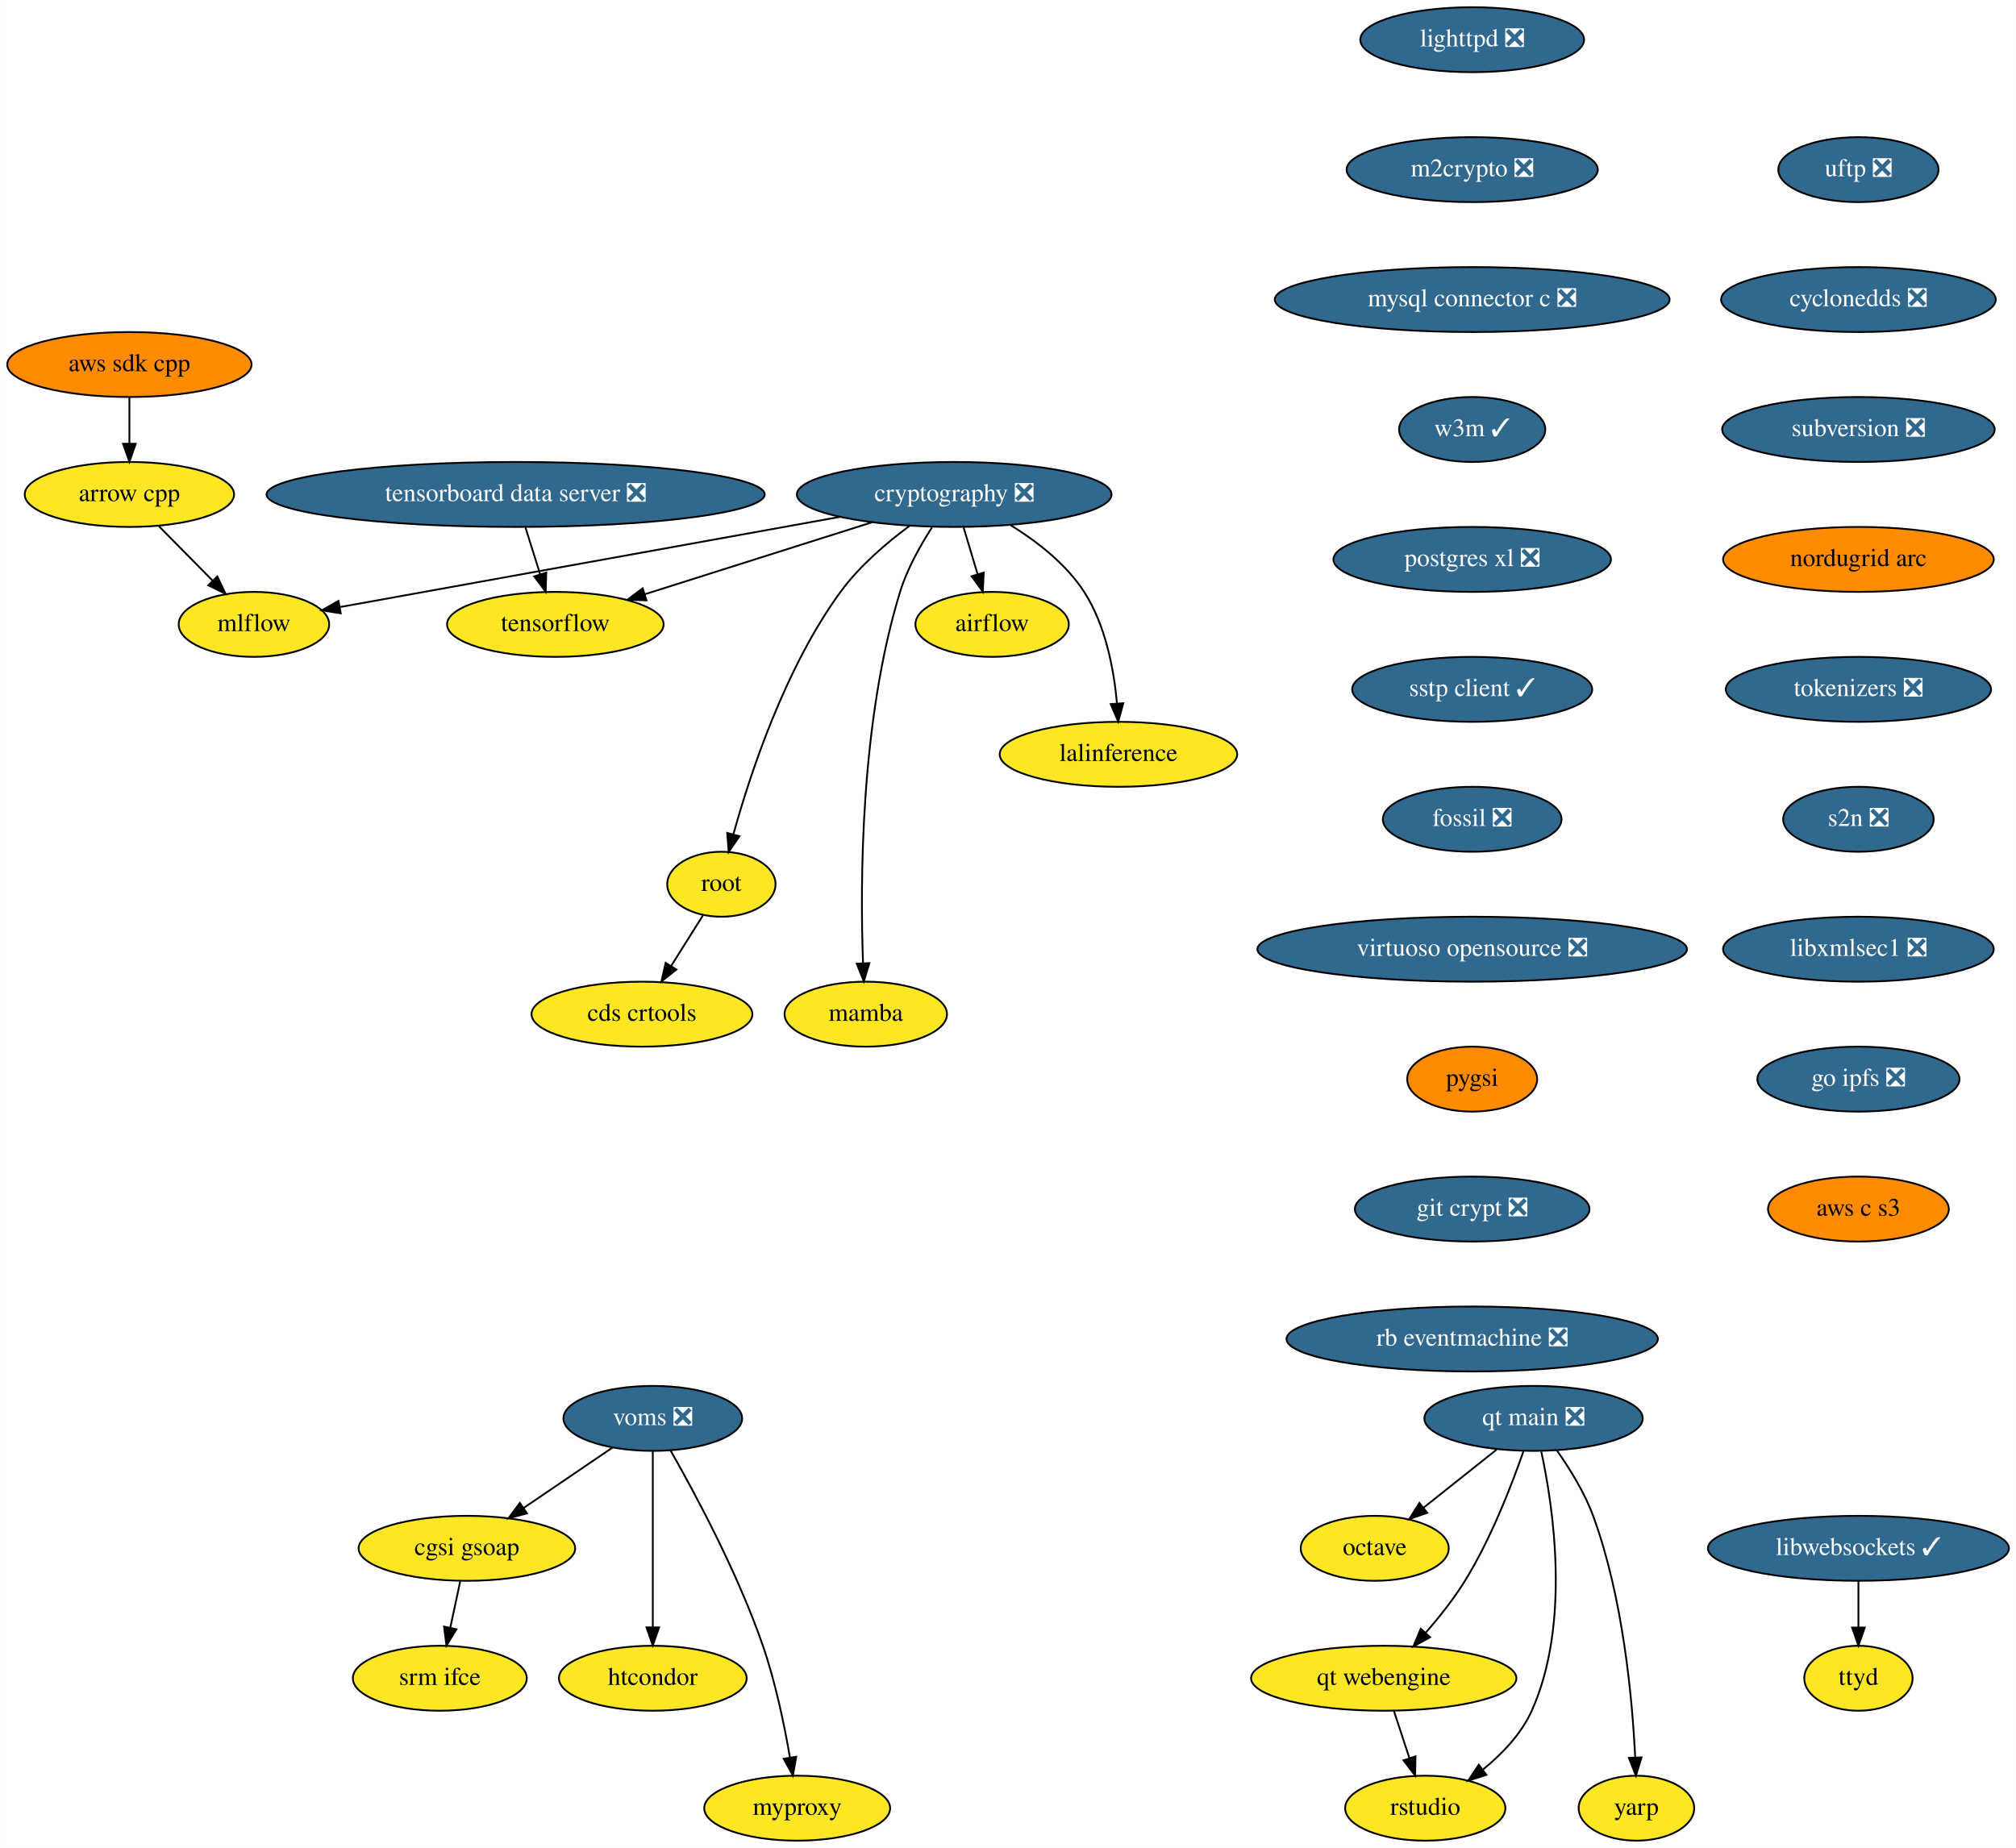
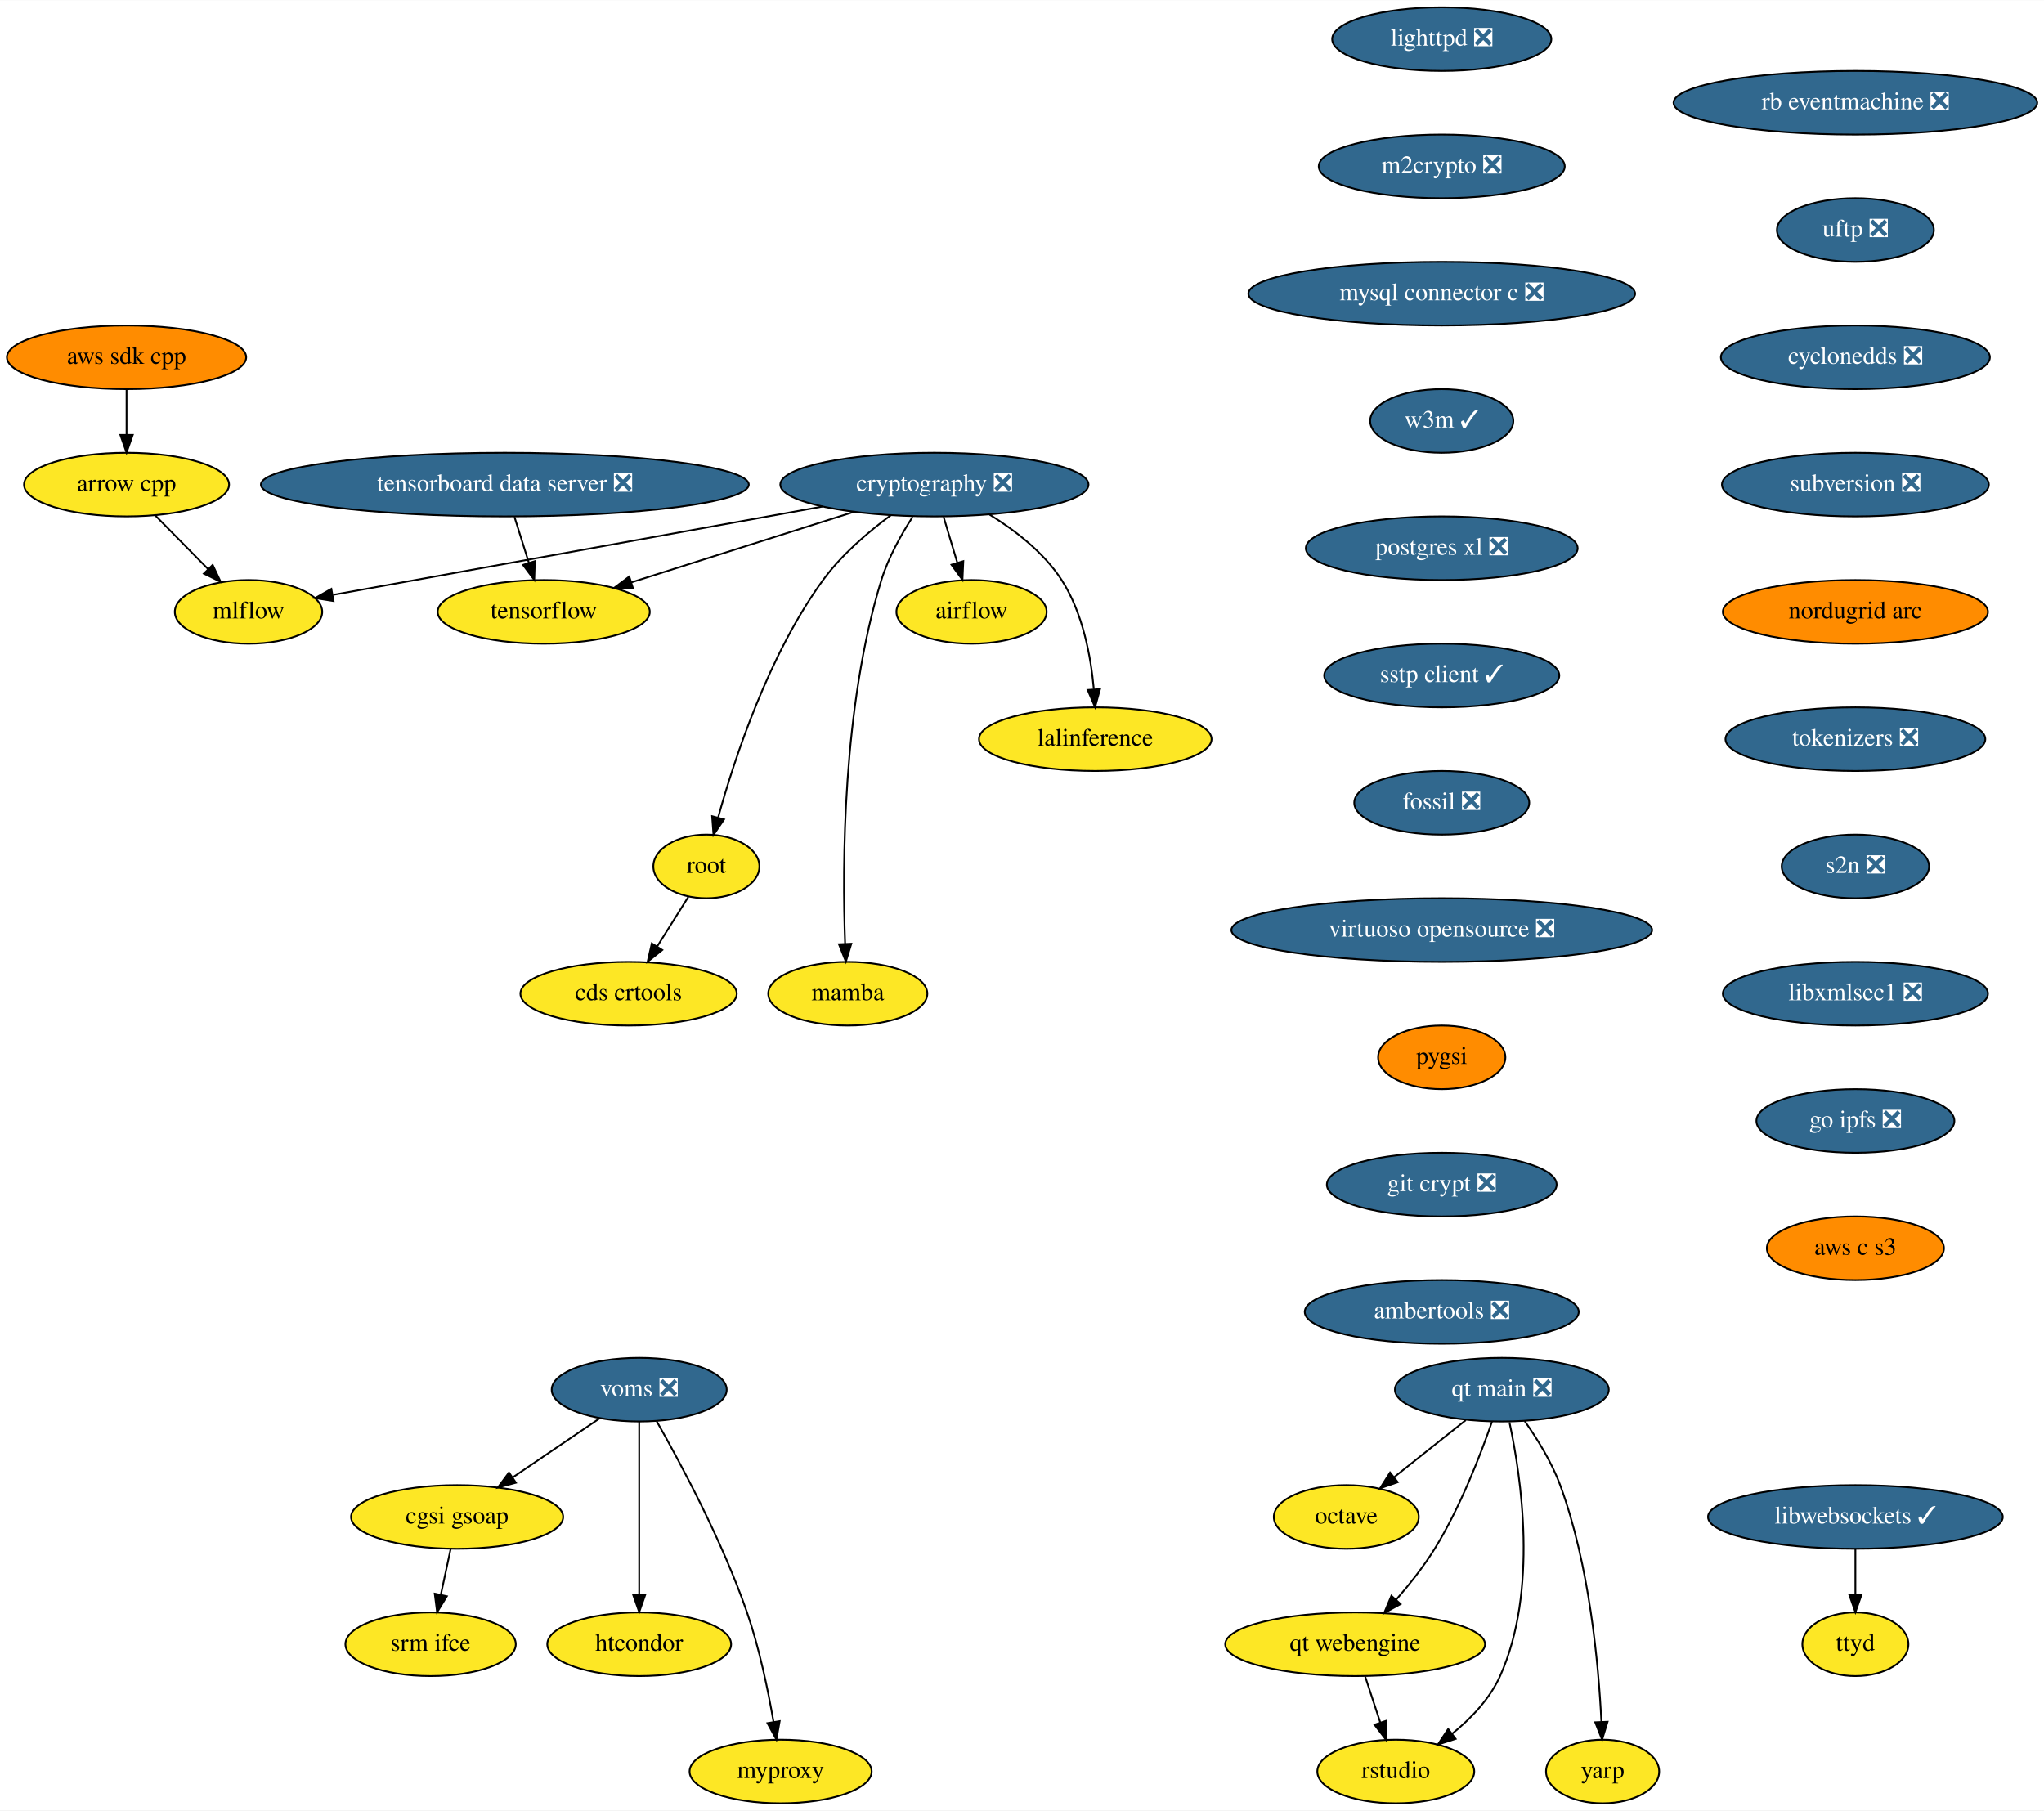
- <svg xmlns="http://www.w3.org/2000/svg" xmlns:xlink="http://www.w3.org/1999/xlink" width="1117pt" height="1024pt" viewBox="0.00 0.00 1116.79 1024.00">
+ <svg xmlns="http://www.w3.org/2000/svg" xmlns:xlink="http://www.w3.org/1999/xlink" width="1156pt" height="1024pt" viewBox="0.00 0.00 1156.28 1024.00">
  <g id="graph0" class="graph" transform="scale(1 1) rotate(0) translate(4 1020)">
-     <polygon fill="white" stroke="transparent" points="-4,4 -4,-1020 1112.79,-1020 1112.79,4 -4,4" />
+     <polygon fill="white" stroke="transparent" points="-4,4 -4,-1020 1152.28,-1020 1152.28,4 -4,4" />
    <g id="node1" class="node">
      <g id="a_node1">
        <a xlink:href="https://github.com/conda-forge/airflow-feedstock" xlink:title="airflow">
          <ellipse fill="#fde725" stroke="black" cx="545.59" cy="-674" rx="42.49" ry="18" />
          <text text-anchor="middle" x="545.59" y="-670.3" font-family="Times,serif" font-size="14.00">airflow</text>
        </a>
      </g>
    </g>
    <g id="node2" class="node">
      <g id="a_node2">
        <a xlink:href="https://github.com/conda-forge/arrow-cpp-feedstock" xlink:title="arrow cpp">
          <ellipse fill="#fde725" stroke="black" cx="67.59" cy="-746" rx="58" ry="18" />
          <text text-anchor="middle" x="67.59" y="-742.3" font-family="Times,serif" font-size="14.00">arrow cpp</text>
        </a>
      </g>
    </g>
    <g id="node3" class="node">
      <g id="a_node3">
        <a xlink:href="https://github.com/conda-forge/mlflow-feedstock" xlink:title="mlflow">
          <ellipse fill="#fde725" stroke="black" cx="136.59" cy="-674" rx="41.69" ry="18" />
          <text text-anchor="middle" x="136.59" y="-670.3" font-family="Times,serif" font-size="14.00">mlflow</text>
        </a>
      </g>
    </g>
    <g id="edge1" class="edge">
      <path fill="none" stroke="black" d="M83.95,-728.41C92.84,-719.39 103.98,-708.09 113.72,-698.21" />
      <polygon fill="black" stroke="black" points="116.31,-700.57 120.83,-690.99 111.32,-695.65 116.31,-700.57" />
    </g>
    <g id="node4" class="node">
      <g id="a_node4">
        <a xlink:href="https://github.com/conda-forge/lighttpd-feedstock/pull/12" xlink:title="lighttpd ❎">
          <ellipse fill="#31688e" stroke="black" cx="811.59" cy="-998" rx="61.99" ry="18" />
          <text text-anchor="middle" x="811.59" y="-994.3" font-family="Times,serif" font-size="14.00" fill="white">lighttpd ❎</text>
        </a>
      </g>
    </g>
    <g id="node5" class="node">
      <g id="a_node5">
        <a xlink:href="https://github.com/conda-forge/m2crypto-feedstock/pull/70" xlink:title="m2crypto ❎">
          <ellipse fill="#31688e" stroke="black" cx="811.59" cy="-926" rx="69.59" ry="18" />
          <text text-anchor="middle" x="811.59" y="-922.3" font-family="Times,serif" font-size="14.00" fill="white">m2crypto ❎</text>
        </a>
      </g>
    </g>
    <g id="node6" class="node">
      <g id="a_node6">
        <a xlink:href="https://github.com/conda-forge/mysql-connector-c-feedstock/pull/21" xlink:title="mysql connector c ❎">
          <ellipse fill="#31688e" stroke="black" cx="811.59" cy="-854" rx="109.38" ry="18" />
          <text text-anchor="middle" x="811.59" y="-850.3" font-family="Times,serif" font-size="14.00" fill="white">mysql connector c ❎</text>
        </a>
      </g>
    </g>
    <g id="node7" class="node">
      <g id="a_node7">
        <a xlink:href="https://github.com/conda-forge/w3m-feedstock/pull/13" xlink:title="w3m ✓">
          <ellipse fill="#31688e" stroke="black" cx="811.59" cy="-782" rx="40.5" ry="18" />
          <text text-anchor="middle" x="811.59" y="-778.3" font-family="Times,serif" font-size="14.00" fill="white">w3m ✓</text>
        </a>
      </g>
    </g>
    <g id="node9" class="node">
      <g id="a_node9">
        <a xlink:href="https://github.com/conda-forge/postgres-xl-feedstock/pull/8" xlink:title="postgres xl ❎">
          <ellipse fill="#31688e" stroke="black" cx="811.59" cy="-710" rx="76.89" ry="18" />
          <text text-anchor="middle" x="811.59" y="-706.3" font-family="Times,serif" font-size="14.00" fill="white">postgres xl ❎</text>
        </a>
      </g>
    </g>
    <g id="node8" class="node">
      <g id="a_node8">
        <a xlink:href="https://github.com/conda-forge/octave-feedstock" xlink:title="octave">
          <ellipse fill="#fde725" stroke="black" cx="757.59" cy="-162" rx="41" ry="18" />
          <text text-anchor="middle" x="757.59" y="-158.3" font-family="Times,serif" font-size="14.00">octave</text>
        </a>
      </g>
    </g>
    <g id="node10" class="node">
      <g id="a_node10">
        <a xlink:href="https://github.com/conda-forge/sstp-client-feedstock/pull/7" xlink:title="sstp client ✓">
          <ellipse fill="#31688e" stroke="black" cx="811.59" cy="-638" rx="66.5" ry="18" />
          <text text-anchor="middle" x="811.59" y="-634.3" font-family="Times,serif" font-size="14.00" fill="white">sstp client ✓</text>
        </a>
      </g>
    </g>
    <g id="node18" class="node">
      <g id="a_node18">
        <a xlink:href="https://github.com/conda-forge/fossil-feedstock/pull/15" xlink:title="fossil ❎">
          <ellipse fill="#31688e" stroke="black" cx="811.59" cy="-566" rx="49.5" ry="18" />
          <text text-anchor="middle" x="811.59" y="-562.3" font-family="Times,serif" font-size="14.00" fill="white">fossil ❎</text>
        </a>
      </g>
    </g>
    <g id="node11" class="node">
      <g id="a_node11">
        <a xlink:href="https://github.com/conda-forge/cryptography-feedstock/pull/98" xlink:title="cryptography ❎">
          <ellipse fill="#31688e" stroke="black" cx="524.59" cy="-746" rx="87.18" ry="18" />
          <text text-anchor="middle" x="524.59" y="-742.3" font-family="Times,serif" font-size="14.00" fill="white">cryptography ❎</text>
        </a>
      </g>
    </g>
    <g id="edge7" class="edge">
      <path fill="none" stroke="black" d="M529.79,-727.7C532.12,-719.9 534.94,-710.51 537.55,-701.83" />
      <polygon fill="black" stroke="black" points="540.94,-702.69 540.46,-692.1 534.24,-700.68 540.94,-702.69" />
    </g>
    <g id="edge8" class="edge">
      <path fill="none" stroke="black" d="M461.39,-733.6C383.88,-719.61 254.22,-696.22 184.47,-683.64" />
      <polygon fill="black" stroke="black" points="184.68,-680.12 174.22,-681.79 183.44,-687.01 184.68,-680.12" />
    </g>
    <g id="node12" class="node">
      <g id="a_node12">
        <a xlink:href="https://github.com/conda-forge/tensorflow-feedstock" xlink:title="tensorflow">
          <ellipse fill="#fde725" stroke="black" cx="303.59" cy="-674" rx="60" ry="18" />
          <text text-anchor="middle" x="303.59" y="-670.3" font-family="Times,serif" font-size="14.00">tensorflow</text>
        </a>
      </g>
    </g>
    <g id="edge9" class="edge">
      <path fill="none" stroke="black" d="M479.07,-730.58C442.42,-718.97 390.97,-702.68 353.26,-690.73" />
      <polygon fill="black" stroke="black" points="354.09,-687.32 343.5,-687.64 351.97,-694 354.09,-687.32" />
    </g>
    <g id="node13" class="node">
      <g id="a_node13">
        <a xlink:href="https://github.com/conda-forge/lalinference-feedstock" xlink:title="lalinference">
          <ellipse fill="#fde725" stroke="black" cx="615.59" cy="-602" rx="65.79" ry="18" />
          <text text-anchor="middle" x="615.59" y="-598.3" font-family="Times,serif" font-size="14.00">lalinference</text>
        </a>
      </g>
    </g>
    <g id="edge10" class="edge">
      <path fill="none" stroke="black" d="M555.78,-729.04C570.31,-720.06 586.58,-707.52 596.59,-692 608.49,-673.58 613.07,-648.98 614.77,-630.31" />
      <polygon fill="black" stroke="black" points="618.28,-630.31 615.47,-620.1 611.3,-629.83 618.28,-630.31" />
    </g>
    <g id="node14" class="node">
      <g id="a_node14">
        <a xlink:href="https://github.com/conda-forge/root-feedstock" xlink:title="root">
          <ellipse fill="#fde725" stroke="black" cx="395.59" cy="-530" rx="30" ry="18" />
          <text text-anchor="middle" x="395.59" y="-526.3" font-family="Times,serif" font-size="14.00">root</text>
        </a>
      </g>
    </g>
    <g id="edge11" class="edge">
      <path fill="none" stroke="black" d="M499.95,-728.68C487.15,-719.2 472.04,-706.32 461.59,-692 430.91,-649.94 411.63,-591.54 402.3,-557.86" />
      <polygon fill="black" stroke="black" points="405.59,-556.61 399.62,-547.85 398.83,-558.42 405.59,-556.61" />
    </g>
    <g id="node15" class="node">
      <g id="a_node15">
        <a xlink:href="https://github.com/conda-forge/mamba-feedstock" xlink:title="mamba">
          <ellipse fill="#fde725" stroke="black" cx="475.59" cy="-458" rx="45" ry="18" />
          <text text-anchor="middle" x="475.59" y="-454.3" font-family="Times,serif" font-size="14.00">mamba</text>
        </a>
      </g>
    </g>
    <g id="edge12" class="edge">
      <path fill="none" stroke="black" d="M512.27,-727.73C505.84,-717.77 498.51,-704.73 494.59,-692 472.55,-620.29 472.43,-530.67 474.07,-486.38" />
      <polygon fill="black" stroke="black" points="477.58,-486.28 474.51,-476.14 470.59,-485.98 477.58,-486.28" />
    </g>
    <g id="node16" class="node">
      <g id="a_node16">
        <a xlink:href="https://github.com/conda-forge/cds-crtools-feedstock" xlink:title="cds crtools">
          <ellipse fill="#fde725" stroke="black" cx="351.59" cy="-458" rx="61.19" ry="18" />
          <text text-anchor="middle" x="351.59" y="-454.3" font-family="Times,serif" font-size="14.00">cds crtools</text>
        </a>
      </g>
    </g>
    <g id="edge13" class="edge">
      <path fill="none" stroke="black" d="M385.39,-512.76C380.16,-504.44 373.66,-494.1 367.76,-484.73" />
      <polygon fill="black" stroke="black" points="370.64,-482.73 362.36,-476.12 364.72,-486.45 370.64,-482.73" />
    </g>
    <g id="node17" class="node">
      <g id="a_node17">
        <a xlink:href="https://github.com/conda-forge/aws-sdk-cpp-feedstock" xlink:title="aws sdk cpp">
          <ellipse fill="#ff8c00" stroke="black" cx="67.59" cy="-818" rx="67.69" ry="18" />
          <text text-anchor="middle" x="67.59" y="-814.3" font-family="Times,serif" font-size="14.00">aws sdk cpp</text>
        </a>
      </g>
    </g>
    <g id="edge14" class="edge">
      <path fill="none" stroke="black" d="M67.59,-799.7C67.59,-791.98 67.59,-782.71 67.59,-774.11" />
      <polygon fill="black" stroke="black" points="71.09,-774.1 67.59,-764.1 64.09,-774.1 71.09,-774.1" />
    </g>
    <g id="node19" class="node">
      <g id="a_node19">
        <a xlink:href="https://github.com/conda-forge/virtuoso-opensource-feedstock/pull/5" xlink:title="virtuoso opensource ❎">
          <ellipse fill="#31688e" stroke="black" cx="811.59" cy="-494" rx="119" ry="18" />
          <text text-anchor="middle" x="811.59" y="-490.3" font-family="Times,serif" font-size="14.00" fill="white">virtuoso opensource ❎</text>
        </a>
      </g>
    </g>
    <g id="node20" class="node">
      <g id="a_node20">
        <a xlink:href="https://github.com/conda-forge/pygsi-feedstock" xlink:title="pygsi">
          <ellipse fill="#ff8c00" stroke="black" cx="811.59" cy="-422" rx="36" ry="18" />
          <text text-anchor="middle" x="811.59" y="-418.3" font-family="Times,serif" font-size="14.00">pygsi</text>
        </a>
      </g>
    </g>
    <g id="node26" class="node">
      <g id="a_node26">
        <a xlink:href="https://github.com/conda-forge/git-crypt-feedstock/pull/4" xlink:title="git crypt ❎">
          <ellipse fill="#31688e" stroke="black" cx="811.59" cy="-350" rx="65" ry="18" />
          <text text-anchor="middle" x="811.59" y="-346.3" font-family="Times,serif" font-size="14.00" fill="white">git crypt ❎</text>
        </a>
      </g>
    </g>
    <g id="node21" class="node">
      <g id="a_node21">
        <a xlink:href="https://github.com/conda-forge/voms-feedstock/pull/14" xlink:title="voms ❎">
          <ellipse fill="#31688e" stroke="black" cx="357.59" cy="-234" rx="49.5" ry="18" />
          <text text-anchor="middle" x="357.59" y="-230.3" font-family="Times,serif" font-size="14.00" fill="white">voms ❎</text>
        </a>
      </g>
    </g>
    <g id="node22" class="node">
      <g id="a_node22">
        <a xlink:href="https://github.com/conda-forge/cgsi-gsoap-feedstock" xlink:title="cgsi gsoap">
          <ellipse fill="#fde725" stroke="black" cx="254.59" cy="-162" rx="60" ry="18" />
          <text text-anchor="middle" x="254.59" y="-158.3" font-family="Times,serif" font-size="14.00">cgsi gsoap</text>
        </a>
      </g>
    </g>
    <g id="edge18" class="edge">
      <path fill="none" stroke="black" d="M335.24,-217.81C320.87,-208.04 301.97,-195.2 286.08,-184.4" />
      <polygon fill="black" stroke="black" points="287.85,-181.37 277.61,-178.64 283.92,-187.16 287.85,-181.37" />
    </g>
    <g id="node23" class="node">
      <g id="a_node23">
        <a xlink:href="https://github.com/conda-forge/htcondor-feedstock" xlink:title="htcondor">
          <ellipse fill="#fde725" stroke="black" cx="357.59" cy="-90" rx="52" ry="18" />
          <text text-anchor="middle" x="357.59" y="-86.3" font-family="Times,serif" font-size="14.00">htcondor</text>
        </a>
      </g>
    </g>
    <g id="edge19" class="edge">
      <path fill="none" stroke="black" d="M357.59,-215.87C357.59,-191.67 357.59,-147.21 357.59,-118.39" />
      <polygon fill="black" stroke="black" points="361.09,-118.19 357.59,-108.19 354.09,-118.19 361.09,-118.19" />
    </g>
    <g id="node24" class="node">
      <g id="a_node24">
        <a xlink:href="https://github.com/conda-forge/myproxy-feedstock" xlink:title="myproxy">
          <ellipse fill="#fde725" stroke="black" cx="437.59" cy="-18" rx="51.5" ry="18" />
          <text text-anchor="middle" x="437.59" y="-14.3" font-family="Times,serif" font-size="14.00">myproxy</text>
        </a>
      </g>
    </g>
    <g id="edge20" class="edge">
      <path fill="none" stroke="black" d="M367.45,-216.18C380.83,-192.69 404.66,-148.4 418.59,-108 425.58,-87.74 430.5,-63.97 433.58,-46.09" />
      <polygon fill="black" stroke="black" points="437.06,-46.5 435.22,-36.06 430.15,-45.37 437.06,-46.5" />
    </g>
    <g id="node25" class="node">
      <g id="a_node25">
        <a xlink:href="https://github.com/conda-forge/srm-ifce-feedstock" xlink:title="srm ifce">
          <ellipse fill="#fde725" stroke="black" cx="239.59" cy="-90" rx="48.19" ry="18" />
          <text text-anchor="middle" x="239.59" y="-86.3" font-family="Times,serif" font-size="14.00">srm ifce</text>
        </a>
      </g>
    </g>
    <g id="edge21" class="edge">
      <path fill="none" stroke="black" d="M250.89,-143.7C249.23,-135.98 247.25,-126.71 245.4,-118.11" />
      <polygon fill="black" stroke="black" points="248.78,-117.15 243.26,-108.1 241.93,-118.62 248.78,-117.15" />
    </g>
    <g id="node27" class="node">
      <g id="a_node27">
-         <a xlink:href="https://github.com/conda-forge/rb-eventmachine-feedstock/pull/4" xlink:title="rb eventmachine ❎">
-           <ellipse fill="#31688e" stroke="black" cx="811.59" cy="-278" rx="102.88" ry="18" />
-           <text text-anchor="middle" x="811.59" y="-274.3" font-family="Times,serif" font-size="14.00" fill="white">rb eventmachine ❎</text>
+         <a xlink:href="https://github.com/conda-forge/ambertools-feedstock/pull/89" xlink:title="ambertools ❎">
+           <ellipse fill="#31688e" stroke="black" cx="811.59" cy="-278" rx="77.5" ry="18" />
+           <text text-anchor="middle" x="811.59" y="-274.3" font-family="Times,serif" font-size="14.00" fill="white">ambertools ❎</text>
        </a>
      </g>
    </g>
    <g id="node28" class="node">
      <g id="a_node28">
        <a xlink:href="https://github.com/conda-forge/libwebsockets-feedstock/pull/35" xlink:title="libwebsockets ✓">
-           <ellipse fill="#31688e" stroke="black" cx="1025.59" cy="-162" rx="83.39" ry="18" />
-           <text text-anchor="middle" x="1025.59" y="-158.3" font-family="Times,serif" font-size="14.00" fill="white">libwebsockets ✓</text>
+           <ellipse fill="#31688e" stroke="black" cx="1045.59" cy="-162" rx="83.39" ry="18" />
+           <text text-anchor="middle" x="1045.59" y="-158.3" font-family="Times,serif" font-size="14.00" fill="white">libwebsockets ✓</text>
        </a>
      </g>
    </g>
    <g id="node29" class="node">
      <g id="a_node29">
        <a xlink:href="https://github.com/conda-forge/ttyd-feedstock" xlink:title="ttyd">
-           <ellipse fill="#fde725" stroke="black" cx="1025.59" cy="-90" rx="30" ry="18" />
-           <text text-anchor="middle" x="1025.59" y="-86.3" font-family="Times,serif" font-size="14.00">ttyd</text>
+           <ellipse fill="#fde725" stroke="black" cx="1045.59" cy="-90" rx="30" ry="18" />
+           <text text-anchor="middle" x="1045.59" y="-86.3" font-family="Times,serif" font-size="14.00">ttyd</text>
        </a>
      </g>
    </g>
    <g id="edge24" class="edge">
-       <path fill="none" stroke="black" d="M1025.59,-143.7C1025.59,-135.98 1025.59,-126.71 1025.59,-118.11" />
-       <polygon fill="black" stroke="black" points="1029.09,-118.1 1025.59,-108.1 1022.09,-118.1 1029.09,-118.1" />
+       <path fill="none" stroke="black" d="M1045.59,-143.7C1045.59,-135.98 1045.59,-126.71 1045.59,-118.11" />
+       <polygon fill="black" stroke="black" points="1049.09,-118.1 1045.59,-108.1 1042.09,-118.1 1049.09,-118.1" />
    </g>
    <g id="node30" class="node">
      <g id="a_node30">
-         <a xlink:href="https://github.com/conda-forge/uftp-feedstock/pull/2" xlink:title="uftp ❎">
-           <ellipse fill="#31688e" stroke="black" cx="1025.59" cy="-926" rx="44.39" ry="18" />
-           <text text-anchor="middle" x="1025.59" y="-922.3" font-family="Times,serif" font-size="14.00" fill="white">uftp ❎</text>
+         <a xlink:href="https://github.com/conda-forge/rb-eventmachine-feedstock/pull/4" xlink:title="rb eventmachine ❎">
+           <ellipse fill="#31688e" stroke="black" cx="1045.59" cy="-962" rx="102.88" ry="18" />
+           <text text-anchor="middle" x="1045.59" y="-958.3" font-family="Times,serif" font-size="14.00" fill="white">rb eventmachine ❎</text>
        </a>
      </g>
    </g>
    <g id="node31" class="node">
      <g id="a_node31">
-         <a xlink:href="https://github.com/conda-forge/cyclonedds-feedstock/pull/2" xlink:title="cyclonedds ❎">
-           <ellipse fill="#31688e" stroke="black" cx="1025.59" cy="-854" rx="76.09" ry="18" />
-           <text text-anchor="middle" x="1025.59" y="-850.3" font-family="Times,serif" font-size="14.00" fill="white">cyclonedds ❎</text>
+         <a xlink:href="https://github.com/conda-forge/uftp-feedstock/pull/2" xlink:title="uftp ❎">
+           <ellipse fill="#31688e" stroke="black" cx="1045.59" cy="-890" rx="44.39" ry="18" />
+           <text text-anchor="middle" x="1045.59" y="-886.3" font-family="Times,serif" font-size="14.00" fill="white">uftp ❎</text>
        </a>
      </g>
    </g>
    <g id="node32" class="node">
      <g id="a_node32">
-         <a xlink:href="https://github.com/conda-forge/subversion-feedstock/pull/10" xlink:title="subversion ❎">
-           <ellipse fill="#31688e" stroke="black" cx="1025.59" cy="-782" rx="75.5" ry="18" />
-           <text text-anchor="middle" x="1025.59" y="-778.3" font-family="Times,serif" font-size="14.00" fill="white">subversion ❎</text>
+         <a xlink:href="https://github.com/conda-forge/cyclonedds-feedstock/pull/2" xlink:title="cyclonedds ❎">
+           <ellipse fill="#31688e" stroke="black" cx="1045.59" cy="-818" rx="76.09" ry="18" />
+           <text text-anchor="middle" x="1045.59" y="-814.3" font-family="Times,serif" font-size="14.00" fill="white">cyclonedds ❎</text>
        </a>
      </g>
    </g>
    <g id="node33" class="node">
      <g id="a_node33">
-         <a xlink:href="https://github.com/conda-forge/nordugrid-arc-feedstock" xlink:title="nordugrid arc">
-           <ellipse fill="#ff8c00" stroke="black" cx="1025.59" cy="-710" rx="74.99" ry="18" />
-           <text text-anchor="middle" x="1025.59" y="-706.3" font-family="Times,serif" font-size="14.00">nordugrid arc</text>
+         <a xlink:href="https://github.com/conda-forge/subversion-feedstock/pull/10" xlink:title="subversion ❎">
+           <ellipse fill="#31688e" stroke="black" cx="1045.59" cy="-746" rx="75.5" ry="18" />
+           <text text-anchor="middle" x="1045.59" y="-742.3" font-family="Times,serif" font-size="14.00" fill="white">subversion ❎</text>
        </a>
      </g>
    </g>
    <g id="node34" class="node">
      <g id="a_node34">
-         <a xlink:href="https://github.com/conda-forge/tokenizers-feedstock/pull/48" xlink:title="tokenizers ❎">
-           <ellipse fill="#31688e" stroke="black" cx="1025.59" cy="-638" rx="73.5" ry="18" />
-           <text text-anchor="middle" x="1025.59" y="-634.3" font-family="Times,serif" font-size="14.00" fill="white">tokenizers ❎</text>
+         <a xlink:href="https://github.com/conda-forge/nordugrid-arc-feedstock" xlink:title="nordugrid arc">
+           <ellipse fill="#ff8c00" stroke="black" cx="1045.59" cy="-674" rx="74.99" ry="18" />
+           <text text-anchor="middle" x="1045.59" y="-670.3" font-family="Times,serif" font-size="14.00">nordugrid arc</text>
        </a>
      </g>
    </g>
    <g id="node35" class="node">
      <g id="a_node35">
-         <a xlink:href="https://github.com/conda-forge/s2n-feedstock/pull/64" xlink:title="s2n ❎">
-           <ellipse fill="#31688e" stroke="black" cx="1025.59" cy="-566" rx="41.69" ry="18" />
-           <text text-anchor="middle" x="1025.59" y="-562.3" font-family="Times,serif" font-size="14.00" fill="white">s2n ❎</text>
+         <a xlink:href="https://github.com/conda-forge/tokenizers-feedstock/pull/48" xlink:title="tokenizers ❎">
+           <ellipse fill="#31688e" stroke="black" cx="1045.59" cy="-602" rx="73.5" ry="18" />
+           <text text-anchor="middle" x="1045.59" y="-598.3" font-family="Times,serif" font-size="14.00" fill="white">tokenizers ❎</text>
        </a>
      </g>
    </g>
    <g id="node36" class="node">
      <g id="a_node36">
-         <a xlink:href="https://github.com/conda-forge/libxmlsec1-feedstock/pull/17" xlink:title="libxmlsec1 ❎">
-           <ellipse fill="#31688e" stroke="black" cx="1025.59" cy="-494" rx="74.99" ry="18" />
-           <text text-anchor="middle" x="1025.59" y="-490.3" font-family="Times,serif" font-size="14.00" fill="white">libxmlsec1 ❎</text>
+         <a xlink:href="https://github.com/conda-forge/s2n-feedstock/pull/64" xlink:title="s2n ❎">
+           <ellipse fill="#31688e" stroke="black" cx="1045.59" cy="-530" rx="41.69" ry="18" />
+           <text text-anchor="middle" x="1045.59" y="-526.3" font-family="Times,serif" font-size="14.00" fill="white">s2n ❎</text>
        </a>
      </g>
    </g>
    <g id="node37" class="node">
      <g id="a_node37">
-         <a xlink:href="https://github.com/conda-forge/go-ipfs-feedstock/pull/13" xlink:title="go ipfs ❎">
-           <ellipse fill="#31688e" stroke="black" cx="1025.59" cy="-422" rx="56" ry="18" />
-           <text text-anchor="middle" x="1025.59" y="-418.3" font-family="Times,serif" font-size="14.00" fill="white">go ipfs ❎</text>
+         <a xlink:href="https://github.com/conda-forge/libxmlsec1-feedstock/pull/17" xlink:title="libxmlsec1 ❎">
+           <ellipse fill="#31688e" stroke="black" cx="1045.59" cy="-458" rx="74.99" ry="18" />
+           <text text-anchor="middle" x="1045.59" y="-454.3" font-family="Times,serif" font-size="14.00" fill="white">libxmlsec1 ❎</text>
        </a>
      </g>
    </g>
    <g id="node38" class="node">
      <g id="a_node38">
-         <a xlink:href="https://github.com/conda-forge/aws-c-s3-feedstock" xlink:title="aws c s3">
-           <ellipse fill="#ff8c00" stroke="black" cx="1025.59" cy="-350" rx="50.09" ry="18" />
-           <text text-anchor="middle" x="1025.59" y="-346.3" font-family="Times,serif" font-size="14.00">aws c s3</text>
+         <a xlink:href="https://github.com/conda-forge/go-ipfs-feedstock/pull/13" xlink:title="go ipfs ❎">
+           <ellipse fill="#31688e" stroke="black" cx="1045.59" cy="-386" rx="56" ry="18" />
+           <text text-anchor="middle" x="1045.59" y="-382.3" font-family="Times,serif" font-size="14.00" fill="white">go ipfs ❎</text>
        </a>
      </g>
    </g>
    <g id="node39" class="node">
      <g id="a_node39">
+         <a xlink:href="https://github.com/conda-forge/aws-c-s3-feedstock" xlink:title="aws c s3">
+           <ellipse fill="#ff8c00" stroke="black" cx="1045.59" cy="-314" rx="50.09" ry="18" />
+           <text text-anchor="middle" x="1045.59" y="-310.3" font-family="Times,serif" font-size="14.00">aws c s3</text>
+         </a>
+       </g>
+     </g>
+     <g id="node40" class="node">
+       <g id="a_node40">
        <a xlink:href="https://github.com/conda-forge/tensorboard-data-server-feedstock/pull/9" xlink:title="tensorboard data server ❎">
          <ellipse fill="#31688e" stroke="black" cx="281.59" cy="-746" rx="138" ry="18" />
          <text text-anchor="middle" x="281.59" y="-742.3" font-family="Times,serif" font-size="14.00" fill="white">tensorboard data server ❎</text>
        </a>
      </g>
    </g>
-     <g id="edge33" class="edge">
+     <g id="edge34" class="edge">
      <path fill="none" stroke="black" d="M287.03,-727.7C289.48,-719.9 292.43,-710.51 295.16,-701.83" />
      <polygon fill="black" stroke="black" points="298.56,-702.69 298.22,-692.1 291.88,-700.59 298.56,-702.69" />
    </g>
-     <g id="node40" class="node">
-       <g id="a_node40">
+     <g id="node41" class="node">
+       <g id="a_node41">
        <a xlink:href="https://github.com/conda-forge/qt-main-feedstock/pull/41" xlink:title="qt main ❎">
          <ellipse fill="#31688e" stroke="black" cx="845.59" cy="-234" rx="60.5" ry="18" />
          <text text-anchor="middle" x="845.59" y="-230.3" font-family="Times,serif" font-size="14.00" fill="white">qt main ❎</text>
        </a>
      </g>
    </g>
-     <g id="edge34" class="edge">
+     <g id="edge35" class="edge">
      <path fill="none" stroke="black" d="M825.18,-216.76C813.19,-207.22 797.87,-195.04 784.85,-184.68" />
      <polygon fill="black" stroke="black" points="786.69,-181.68 776.69,-178.19 782.34,-187.15 786.69,-181.68" />
    </g>
-     <g id="node41" class="node">
-       <g id="a_node41">
+     <g id="node42" class="node">
+       <g id="a_node42">
        <a xlink:href="https://github.com/conda-forge/qt-webengine-feedstock" xlink:title="qt webengine">
          <ellipse fill="#fde725" stroke="black" cx="762.59" cy="-90" rx="73.5" ry="18" />
          <text text-anchor="middle" x="762.59" y="-86.3" font-family="Times,serif" font-size="14.00">qt webengine</text>
        </a>
      </g>
    </g>
-     <g id="edge35" class="edge">
+     <g id="edge36" class="edge">
      <path fill="none" stroke="black" d="M840.01,-215.86C833.6,-197.37 822.08,-167.44 807.59,-144 801.37,-133.94 793.32,-123.81 785.75,-115.15" />
      <polygon fill="black" stroke="black" points="788.29,-112.74 779,-107.64 783.09,-117.42 788.29,-112.74" />
    </g>
-     <g id="node42" class="node">
-       <g id="a_node42">
+     <g id="node43" class="node">
+       <g id="a_node43">
        <a xlink:href="https://github.com/conda-forge/rstudio-feedstock" xlink:title="rstudio">
          <ellipse fill="#fde725" stroke="black" cx="785.59" cy="-18" rx="44.39" ry="18" />
          <text text-anchor="middle" x="785.59" y="-14.3" font-family="Times,serif" font-size="14.00">rstudio</text>
        </a>
      </g>
    </g>
-     <g id="edge36" class="edge">
+     <g id="edge37" class="edge">
      <path fill="none" stroke="black" d="M849.88,-215.59C856.48,-184.97 866.26,-120.18 844.59,-72 838.79,-59.09 828.13,-48 817.46,-39.36" />
      <polygon fill="black" stroke="black" points="819.45,-36.48 809.37,-33.23 815.23,-42.06 819.45,-36.48" />
    </g>
-     <g id="node43" class="node">
-       <g id="a_node43">
+     <g id="node44" class="node">
+       <g id="a_node44">
        <a xlink:href="https://github.com/conda-forge/yarp-feedstock" xlink:title="yarp">
          <ellipse fill="#fde725" stroke="black" cx="902.59" cy="-18" rx="32" ry="18" />
          <text text-anchor="middle" x="902.59" y="-14.3" font-family="Times,serif" font-size="14.00">yarp</text>
        </a>
      </g>
    </g>
-     <g id="edge37" class="edge">
+     <g id="edge38" class="edge">
      <path fill="none" stroke="black" d="M858.5,-216.27C865.55,-206.27 873.8,-193.02 878.59,-180 895.16,-134.96 900.31,-78.84 901.9,-46.15" />
      <polygon fill="black" stroke="black" points="905.4,-46.14 902.31,-36.01 898.41,-45.86 905.4,-46.14" />
    </g>
-     <g id="edge38" class="edge">
+     <g id="edge39" class="edge">
      <path fill="none" stroke="black" d="M768.28,-71.7C770.84,-63.9 773.93,-54.51 776.78,-45.83" />
      <polygon fill="black" stroke="black" points="780.18,-46.7 779.97,-36.1 773.53,-44.51 780.18,-46.7" />
    </g>
  </g>
</svg>
